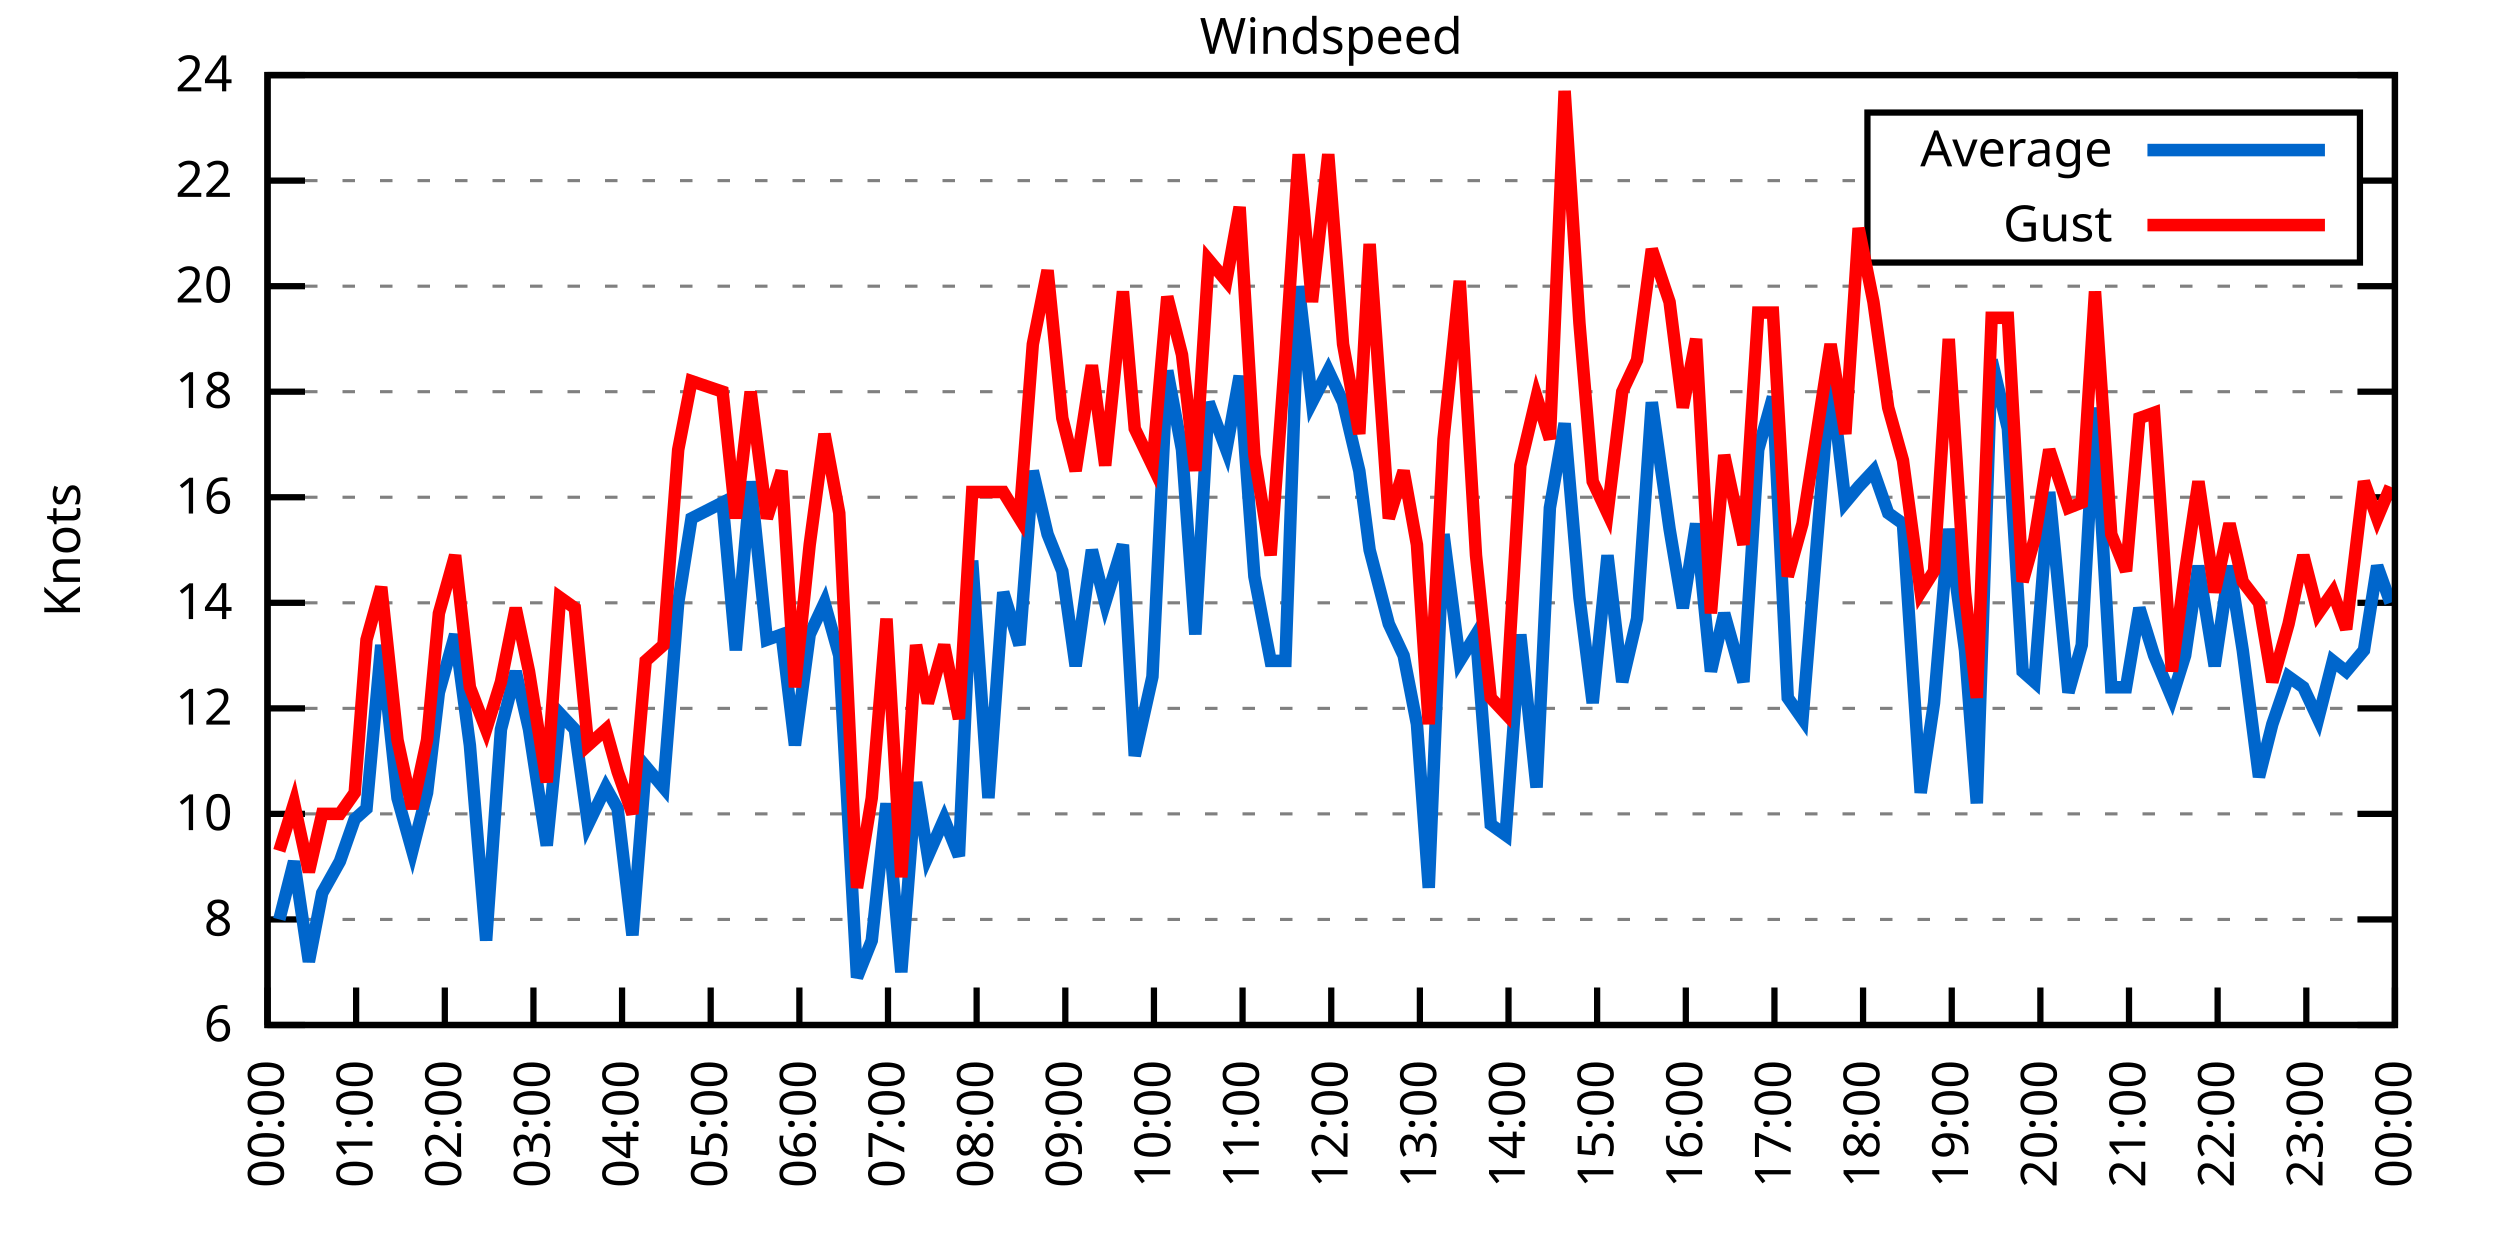
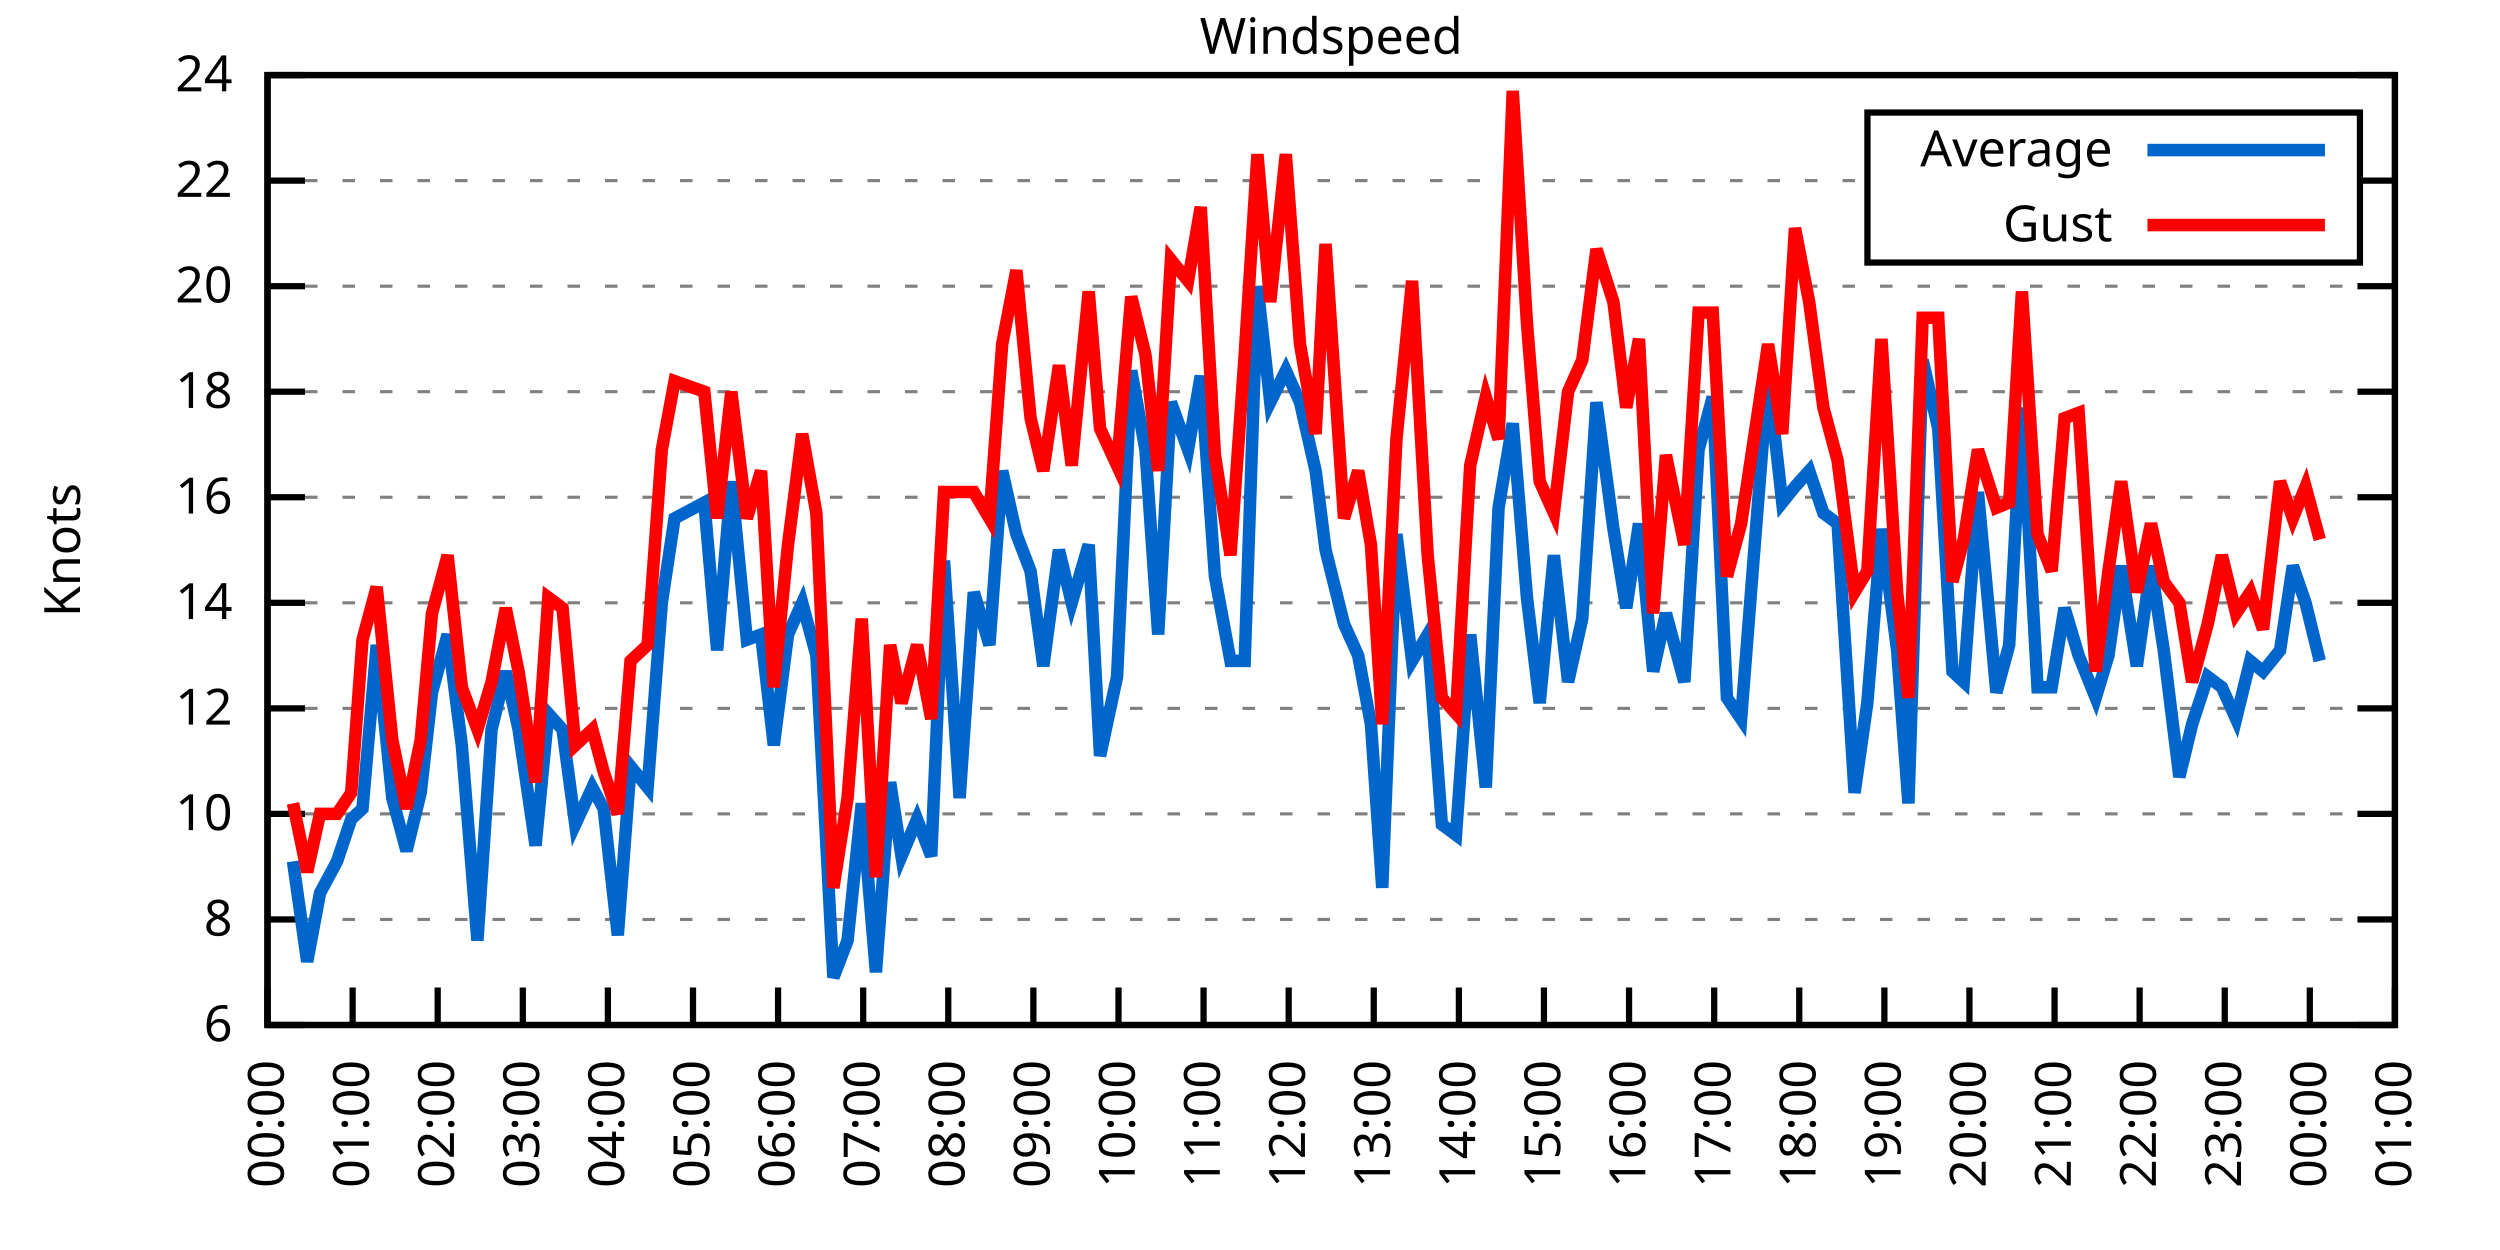
<svg xmlns="http://www.w3.org/2000/svg" xmlns:xlink="http://www.w3.org/1999/xlink" width="400" height="200" viewBox="0 0 400 200">
  <g id="gnuplot_canvas">
    <rect x="0" y="0" width="400" height="200" fill="none" />
    <defs>
      <circle id="gpDot" r="0.5" stroke-width="0.5" stroke="currentColor" />
      <path id="gpPt0" stroke-width="0.333" stroke="currentColor" d="M-1,0 h2 M0,-1 v2" />
      <path id="gpPt1" stroke-width="0.333" stroke="currentColor" d="M-1,-1 L1,1 M1,-1 L-1,1" />
      <path id="gpPt2" stroke-width="0.333" stroke="currentColor" d="M-1,0 L1,0 M0,-1 L0,1 M-1,-1 L1,1 M-1,1 L1,-1" />
      <rect id="gpPt3" stroke-width="0.333" stroke="currentColor" x="-1" y="-1" width="2" height="2" />
      <rect id="gpPt4" stroke-width="0.333" stroke="currentColor" fill="currentColor" x="-1" y="-1" width="2" height="2" />
      <circle id="gpPt5" stroke-width="0.333" stroke="currentColor" cx="0" cy="0" r="1" />
      <use xlink:href="#gpPt5" id="gpPt6" fill="currentColor" stroke="none" />
      <path id="gpPt7" stroke-width="0.333" stroke="currentColor" d="M0,-1.33 L-1.33,0.67 L1.33,0.67 z" />
      <use xlink:href="#gpPt7" id="gpPt8" fill="currentColor" stroke="none" />
      <use xlink:href="#gpPt7" id="gpPt9" stroke="currentColor" transform="rotate(180)" />
      <use xlink:href="#gpPt9" id="gpPt10" fill="currentColor" stroke="none" />
      <use xlink:href="#gpPt3" id="gpPt11" stroke="currentColor" transform="rotate(45)" />
      <use xlink:href="#gpPt11" id="gpPt12" fill="currentColor" stroke="none" />
      <path id="gpPt13" stroke-width="0.333" stroke="currentColor" d="M0,1.330 L1.265,0.411 L0.782,-1.067 L-0.782,-1.076 L-1.265,0.411 z" />
      <use xlink:href="#gpPt13" id="gpPt14" fill="currentColor" stroke="none" />
      <filter id="textbox" filterUnits="objectBoundingBox" x="0" y="0" height="1" width="1">
        <feFlood flood-color="white" flood-opacity="1" result="bgnd" />
        <feComposite in="SourceGraphic" in2="bgnd" operator="atop" />
      </filter>
      <filter id="greybox" filterUnits="objectBoundingBox" x="0" y="0" height="1" width="1">
        <feFlood flood-color="lightgrey" flood-opacity="1" result="grey" />
        <feComposite in="SourceGraphic" in2="grey" operator="atop" />
      </filter>
    </defs>
    <g fill="none" color="white" stroke="currentColor" stroke-width="1.00" stroke-linecap="butt" stroke-linejoin="miter">
</g>
    <g fill="none" color="black" stroke="currentColor" stroke-width="1.00" stroke-linecap="butt" stroke-linejoin="miter">
      <g stroke="none" shape-rendering="crispEdges">
        <polygon fill="rgb(255, 255, 255)" points="42.80,164.00 383.18,164.00 383.18,12.02 42.80,12.02 " />
      </g>
    </g>
    <g fill="none" color="black" stroke="currentColor" stroke-width="1.00" stroke-linecap="butt" stroke-linejoin="miter">
</g>
    <g fill="none" color="black" stroke="black" stroke-width="0.50" stroke-linecap="butt" stroke-linejoin="miter">
</g>
    <g fill="none" color="gray" stroke="currentColor" stroke-width="0.50" stroke-linecap="butt" stroke-linejoin="miter">
      <path stroke="gray" stroke-dasharray="2,4" class="gridline" d="M42.80,164.00 L383.19,164.00  " />
    </g>
    <g fill="none" color="gray" stroke="gray" stroke-width="1.00" stroke-linecap="butt" stroke-linejoin="miter">
</g>
    <g fill="none" color="black" stroke="currentColor" stroke-width="1.00" stroke-linecap="butt" stroke-linejoin="miter">
      <path stroke="black" d="M42.80,164.00 L48.80,164.00 M383.19,164.00 L377.19,164.00  " />
      <g transform="translate(37.20,166.60)" stroke="none" fill="black" font-family="Sans" font-size="8.00" text-anchor="end">
        <text>
          <tspan font-family="Sans"> 6</tspan>
        </text>
      </g>
    </g>
    <g fill="none" color="black" stroke="currentColor" stroke-width="1.00" stroke-linecap="butt" stroke-linejoin="miter">
</g>
    <g fill="none" color="black" stroke="black" stroke-width="0.50" stroke-linecap="butt" stroke-linejoin="miter">
</g>
    <g fill="none" color="gray" stroke="currentColor" stroke-width="0.50" stroke-linecap="butt" stroke-linejoin="miter">
      <path stroke="gray" stroke-dasharray="2,4" class="gridline" d="M42.80,147.11 L383.19,147.11  " />
    </g>
    <g fill="none" color="gray" stroke="gray" stroke-width="1.00" stroke-linecap="butt" stroke-linejoin="miter">
</g>
    <g fill="none" color="black" stroke="currentColor" stroke-width="1.00" stroke-linecap="butt" stroke-linejoin="miter">
      <path stroke="black" d="M42.80,147.11 L48.80,147.11 M383.19,147.11 L377.19,147.11  " />
      <g transform="translate(37.20,149.71)" stroke="none" fill="black" font-family="Sans" font-size="8.00" text-anchor="end">
        <text>
          <tspan font-family="Sans"> 8</tspan>
        </text>
      </g>
    </g>
    <g fill="none" color="black" stroke="currentColor" stroke-width="1.00" stroke-linecap="butt" stroke-linejoin="miter">
</g>
    <g fill="none" color="black" stroke="black" stroke-width="0.50" stroke-linecap="butt" stroke-linejoin="miter">
</g>
    <g fill="none" color="gray" stroke="currentColor" stroke-width="0.50" stroke-linecap="butt" stroke-linejoin="miter">
      <path stroke="gray" stroke-dasharray="2,4" class="gridline" d="M42.80,130.22 L383.19,130.22  " />
    </g>
    <g fill="none" color="gray" stroke="gray" stroke-width="1.00" stroke-linecap="butt" stroke-linejoin="miter">
</g>
    <g fill="none" color="black" stroke="currentColor" stroke-width="1.00" stroke-linecap="butt" stroke-linejoin="miter">
      <path stroke="black" d="M42.80,130.22 L48.80,130.22 M383.19,130.22 L377.19,130.22  " />
      <g transform="translate(37.20,132.82)" stroke="none" fill="black" font-family="Sans" font-size="8.00" text-anchor="end">
        <text>
          <tspan font-family="Sans"> 10</tspan>
        </text>
      </g>
    </g>
    <g fill="none" color="black" stroke="currentColor" stroke-width="1.00" stroke-linecap="butt" stroke-linejoin="miter">
</g>
    <g fill="none" color="black" stroke="black" stroke-width="0.50" stroke-linecap="butt" stroke-linejoin="miter">
</g>
    <g fill="none" color="gray" stroke="currentColor" stroke-width="0.50" stroke-linecap="butt" stroke-linejoin="miter">
      <path stroke="gray" stroke-dasharray="2,4" class="gridline" d="M42.80,113.34 L383.19,113.34  " />
    </g>
    <g fill="none" color="gray" stroke="gray" stroke-width="1.00" stroke-linecap="butt" stroke-linejoin="miter">
</g>
    <g fill="none" color="black" stroke="currentColor" stroke-width="1.00" stroke-linecap="butt" stroke-linejoin="miter">
      <path stroke="black" d="M42.80,113.34 L48.80,113.34 M383.19,113.34 L377.19,113.34  " />
      <g transform="translate(37.20,115.94)" stroke="none" fill="black" font-family="Sans" font-size="8.00" text-anchor="end">
        <text>
          <tspan font-family="Sans"> 12</tspan>
        </text>
      </g>
    </g>
    <g fill="none" color="black" stroke="currentColor" stroke-width="1.00" stroke-linecap="butt" stroke-linejoin="miter">
</g>
    <g fill="none" color="black" stroke="black" stroke-width="0.50" stroke-linecap="butt" stroke-linejoin="miter">
</g>
    <g fill="none" color="gray" stroke="currentColor" stroke-width="0.50" stroke-linecap="butt" stroke-linejoin="miter">
      <path stroke="gray" stroke-dasharray="2,4" class="gridline" d="M42.80,96.45 L383.19,96.45  " />
    </g>
    <g fill="none" color="gray" stroke="gray" stroke-width="1.00" stroke-linecap="butt" stroke-linejoin="miter">
</g>
    <g fill="none" color="black" stroke="currentColor" stroke-width="1.00" stroke-linecap="butt" stroke-linejoin="miter">
      <path stroke="black" d="M42.80,96.45 L48.80,96.45 M383.19,96.45 L377.19,96.45  " />
      <g transform="translate(37.20,99.05)" stroke="none" fill="black" font-family="Sans" font-size="8.00" text-anchor="end">
        <text>
          <tspan font-family="Sans"> 14</tspan>
        </text>
      </g>
    </g>
    <g fill="none" color="black" stroke="currentColor" stroke-width="1.00" stroke-linecap="butt" stroke-linejoin="miter">
</g>
    <g fill="none" color="black" stroke="black" stroke-width="0.50" stroke-linecap="butt" stroke-linejoin="miter">
</g>
    <g fill="none" color="gray" stroke="currentColor" stroke-width="0.50" stroke-linecap="butt" stroke-linejoin="miter">
      <path stroke="gray" stroke-dasharray="2,4" class="gridline" d="M42.80,79.56 L383.19,79.56  " />
    </g>
    <g fill="none" color="gray" stroke="gray" stroke-width="1.00" stroke-linecap="butt" stroke-linejoin="miter">
</g>
    <g fill="none" color="black" stroke="currentColor" stroke-width="1.00" stroke-linecap="butt" stroke-linejoin="miter">
      <path stroke="black" d="M42.80,79.56 L48.80,79.56 M383.19,79.56 L377.19,79.56  " />
      <g transform="translate(37.20,82.16)" stroke="none" fill="black" font-family="Sans" font-size="8.00" text-anchor="end">
        <text>
          <tspan font-family="Sans"> 16</tspan>
        </text>
      </g>
    </g>
    <g fill="none" color="black" stroke="currentColor" stroke-width="1.00" stroke-linecap="butt" stroke-linejoin="miter">
</g>
    <g fill="none" color="black" stroke="black" stroke-width="0.50" stroke-linecap="butt" stroke-linejoin="miter">
</g>
    <g fill="none" color="gray" stroke="currentColor" stroke-width="0.50" stroke-linecap="butt" stroke-linejoin="miter">
      <path stroke="gray" stroke-dasharray="2,4" class="gridline" d="M42.80,62.67 L383.19,62.67  " />
    </g>
    <g fill="none" color="gray" stroke="gray" stroke-width="1.00" stroke-linecap="butt" stroke-linejoin="miter">
</g>
    <g fill="none" color="black" stroke="currentColor" stroke-width="1.00" stroke-linecap="butt" stroke-linejoin="miter">
      <path stroke="black" d="M42.80,62.67 L48.80,62.67 M383.19,62.67 L377.19,62.67  " />
      <g transform="translate(37.20,65.27)" stroke="none" fill="black" font-family="Sans" font-size="8.00" text-anchor="end">
        <text>
          <tspan font-family="Sans"> 18</tspan>
        </text>
      </g>
    </g>
    <g fill="none" color="black" stroke="currentColor" stroke-width="1.00" stroke-linecap="butt" stroke-linejoin="miter">
</g>
    <g fill="none" color="black" stroke="black" stroke-width="0.50" stroke-linecap="butt" stroke-linejoin="miter">
</g>
    <g fill="none" color="gray" stroke="currentColor" stroke-width="0.50" stroke-linecap="butt" stroke-linejoin="miter">
      <path stroke="gray" stroke-dasharray="2,4" class="gridline" d="M42.80,45.79 L383.19,45.79  " />
    </g>
    <g fill="none" color="gray" stroke="gray" stroke-width="1.00" stroke-linecap="butt" stroke-linejoin="miter">
</g>
    <g fill="none" color="black" stroke="currentColor" stroke-width="1.00" stroke-linecap="butt" stroke-linejoin="miter">
      <path stroke="black" d="M42.80,45.79 L48.80,45.79 M383.19,45.79 L377.19,45.79  " />
      <g transform="translate(37.20,48.39)" stroke="none" fill="black" font-family="Sans" font-size="8.00" text-anchor="end">
        <text>
          <tspan font-family="Sans"> 20</tspan>
        </text>
      </g>
    </g>
    <g fill="none" color="black" stroke="currentColor" stroke-width="1.00" stroke-linecap="butt" stroke-linejoin="miter">
</g>
    <g fill="none" color="black" stroke="black" stroke-width="0.50" stroke-linecap="butt" stroke-linejoin="miter">
</g>
    <g fill="none" color="gray" stroke="currentColor" stroke-width="0.50" stroke-linecap="butt" stroke-linejoin="miter">
      <path stroke="gray" stroke-dasharray="2,4" class="gridline" d="M42.80,28.90 L298.79,28.90 M377.59,28.90 L383.19,28.90  " />
    </g>
    <g fill="none" color="gray" stroke="gray" stroke-width="1.00" stroke-linecap="butt" stroke-linejoin="miter">
</g>
    <g fill="none" color="black" stroke="currentColor" stroke-width="1.00" stroke-linecap="butt" stroke-linejoin="miter">
      <path stroke="black" d="M42.80,28.90 L48.80,28.90 M383.19,28.90 L377.19,28.90  " />
      <g transform="translate(37.20,31.50)" stroke="none" fill="black" font-family="Sans" font-size="8.00" text-anchor="end">
        <text>
          <tspan font-family="Sans"> 22</tspan>
        </text>
      </g>
    </g>
    <g fill="none" color="black" stroke="currentColor" stroke-width="1.00" stroke-linecap="butt" stroke-linejoin="miter">
</g>
    <g fill="none" color="black" stroke="black" stroke-width="0.50" stroke-linecap="butt" stroke-linejoin="miter">
</g>
    <g fill="none" color="gray" stroke="currentColor" stroke-width="0.50" stroke-linecap="butt" stroke-linejoin="miter">
      <path stroke="gray" stroke-dasharray="2,4" class="gridline" d="M42.80,12.01 L383.19,12.01  " />
    </g>
    <g fill="none" color="gray" stroke="gray" stroke-width="1.00" stroke-linecap="butt" stroke-linejoin="miter">
</g>
    <g fill="none" color="black" stroke="currentColor" stroke-width="1.00" stroke-linecap="butt" stroke-linejoin="miter">
      <path stroke="black" d="M42.80,12.01 L48.80,12.01 M383.19,12.01 L377.19,12.01  " />
      <g transform="translate(37.20,14.61)" stroke="none" fill="black" font-family="Sans" font-size="8.00" text-anchor="end">
        <text>
          <tspan font-family="Sans"> 24</tspan>
        </text>
      </g>
    </g>
    <g fill="none" color="black" stroke="currentColor" stroke-width="1.00" stroke-linecap="butt" stroke-linejoin="miter">
      <path stroke="black" d="M42.80,164.00 L42.80,158.00  " />
      <g transform="translate(45.40,169.60) rotate(270.00)" stroke="none" fill="black" font-family="Sans" font-size="8.00" text-anchor="end">
        <text>
          <tspan font-family="Sans">00:00</tspan>
        </text>
      </g>
    </g>
    <g fill="none" color="black" stroke="currentColor" stroke-width="1.00" stroke-linecap="butt" stroke-linejoin="miter">
-       <path stroke="black" d="M56.98,164.00 L56.98,158.00  " />
-       <g transform="translate(59.58,169.60) rotate(270.00)" stroke="none" fill="black" font-family="Sans" font-size="8.00" text-anchor="end">
+       <path stroke="black" d="M56.42,164.00 L56.42,158.00  " />
+       <g transform="translate(59.02,169.60) rotate(270.00)" stroke="none" fill="black" font-family="Sans" font-size="8.00" text-anchor="end">
        <text>
          <tspan font-family="Sans">01:00</tspan>
        </text>
      </g>
    </g>
    <g fill="none" color="black" stroke="currentColor" stroke-width="1.00" stroke-linecap="butt" stroke-linejoin="miter">
-       <path stroke="black" d="M71.17,164.00 L71.17,158.00  " />
-       <g transform="translate(73.77,169.60) rotate(270.00)" stroke="none" fill="black" font-family="Sans" font-size="8.00" text-anchor="end">
+       <path stroke="black" d="M70.03,164.00 L70.03,158.00  " />
+       <g transform="translate(72.63,169.60) rotate(270.00)" stroke="none" fill="black" font-family="Sans" font-size="8.00" text-anchor="end">
        <text>
          <tspan font-family="Sans">02:00</tspan>
        </text>
      </g>
    </g>
    <g fill="none" color="black" stroke="currentColor" stroke-width="1.00" stroke-linecap="butt" stroke-linejoin="miter">
-       <path stroke="black" d="M85.35,164.00 L85.35,158.00  " />
-       <g transform="translate(87.95,169.60) rotate(270.00)" stroke="none" fill="black" font-family="Sans" font-size="8.00" text-anchor="end">
+       <path stroke="black" d="M83.65,164.00 L83.65,158.00  " />
+       <g transform="translate(86.25,169.60) rotate(270.00)" stroke="none" fill="black" font-family="Sans" font-size="8.00" text-anchor="end">
        <text>
          <tspan font-family="Sans">03:00</tspan>
        </text>
      </g>
    </g>
    <g fill="none" color="black" stroke="currentColor" stroke-width="1.00" stroke-linecap="butt" stroke-linejoin="miter">
-       <path stroke="black" d="M99.53,164.00 L99.53,158.00  " />
-       <g transform="translate(102.13,169.60) rotate(270.00)" stroke="none" fill="black" font-family="Sans" font-size="8.00" text-anchor="end">
+       <path stroke="black" d="M97.26,164.00 L97.26,158.00  " />
+       <g transform="translate(99.86,169.60) rotate(270.00)" stroke="none" fill="black" font-family="Sans" font-size="8.00" text-anchor="end">
        <text>
          <tspan font-family="Sans">04:00</tspan>
        </text>
      </g>
    </g>
    <g fill="none" color="black" stroke="currentColor" stroke-width="1.00" stroke-linecap="butt" stroke-linejoin="miter">
-       <path stroke="black" d="M113.71,164.00 L113.71,158.00  " />
-       <g transform="translate(116.31,169.60) rotate(270.00)" stroke="none" fill="black" font-family="Sans" font-size="8.00" text-anchor="end">
+       <path stroke="black" d="M110.88,164.00 L110.88,158.00  " />
+       <g transform="translate(113.48,169.60) rotate(270.00)" stroke="none" fill="black" font-family="Sans" font-size="8.00" text-anchor="end">
        <text>
          <tspan font-family="Sans">05:00</tspan>
        </text>
      </g>
    </g>
    <g fill="none" color="black" stroke="currentColor" stroke-width="1.00" stroke-linecap="butt" stroke-linejoin="miter">
-       <path stroke="black" d="M127.90,164.00 L127.90,158.00  " />
-       <g transform="translate(130.50,169.60) rotate(270.00)" stroke="none" fill="black" font-family="Sans" font-size="8.00" text-anchor="end">
+       <path stroke="black" d="M124.49,164.00 L124.49,158.00  " />
+       <g transform="translate(127.09,169.60) rotate(270.00)" stroke="none" fill="black" font-family="Sans" font-size="8.00" text-anchor="end">
        <text>
          <tspan font-family="Sans">06:00</tspan>
        </text>
      </g>
    </g>
    <g fill="none" color="black" stroke="currentColor" stroke-width="1.00" stroke-linecap="butt" stroke-linejoin="miter">
-       <path stroke="black" d="M142.08,164.00 L142.08,158.00  " />
-       <g transform="translate(144.68,169.60) rotate(270.00)" stroke="none" fill="black" font-family="Sans" font-size="8.00" text-anchor="end">
+       <path stroke="black" d="M138.11,164.00 L138.11,158.00  " />
+       <g transform="translate(140.71,169.60) rotate(270.00)" stroke="none" fill="black" font-family="Sans" font-size="8.00" text-anchor="end">
        <text>
          <tspan font-family="Sans">07:00</tspan>
        </text>
      </g>
    </g>
    <g fill="none" color="black" stroke="currentColor" stroke-width="1.00" stroke-linecap="butt" stroke-linejoin="miter">
-       <path stroke="black" d="M156.26,164.00 L156.26,158.00  " />
-       <g transform="translate(158.86,169.60) rotate(270.00)" stroke="none" fill="black" font-family="Sans" font-size="8.00" text-anchor="end">
+       <path stroke="black" d="M151.72,164.00 L151.72,158.00  " />
+       <g transform="translate(154.32,169.60) rotate(270.00)" stroke="none" fill="black" font-family="Sans" font-size="8.00" text-anchor="end">
        <text>
          <tspan font-family="Sans">08:00</tspan>
        </text>
      </g>
    </g>
    <g fill="none" color="black" stroke="currentColor" stroke-width="1.00" stroke-linecap="butt" stroke-linejoin="miter">
-       <path stroke="black" d="M170.45,164.00 L170.45,158.00  " />
-       <g transform="translate(173.05,169.60) rotate(270.00)" stroke="none" fill="black" font-family="Sans" font-size="8.00" text-anchor="end">
+       <path stroke="black" d="M165.34,164.00 L165.34,158.00  " />
+       <g transform="translate(167.94,169.60) rotate(270.00)" stroke="none" fill="black" font-family="Sans" font-size="8.00" text-anchor="end">
        <text>
          <tspan font-family="Sans">09:00</tspan>
        </text>
      </g>
    </g>
    <g fill="none" color="black" stroke="currentColor" stroke-width="1.00" stroke-linecap="butt" stroke-linejoin="miter">
-       <path stroke="black" d="M184.63,164.00 L184.63,158.00  " />
-       <g transform="translate(187.23,169.60) rotate(270.00)" stroke="none" fill="black" font-family="Sans" font-size="8.00" text-anchor="end">
+       <path stroke="black" d="M178.96,164.00 L178.96,158.00  " />
+       <g transform="translate(181.56,169.60) rotate(270.00)" stroke="none" fill="black" font-family="Sans" font-size="8.00" text-anchor="end">
        <text>
          <tspan font-family="Sans">10:00</tspan>
        </text>
      </g>
    </g>
    <g fill="none" color="black" stroke="currentColor" stroke-width="1.00" stroke-linecap="butt" stroke-linejoin="miter">
-       <path stroke="black" d="M198.81,164.00 L198.81,158.00  " />
-       <g transform="translate(201.41,169.60) rotate(270.00)" stroke="none" fill="black" font-family="Sans" font-size="8.00" text-anchor="end">
+       <path stroke="black" d="M192.57,164.00 L192.57,158.00  " />
+       <g transform="translate(195.17,169.60) rotate(270.00)" stroke="none" fill="black" font-family="Sans" font-size="8.00" text-anchor="end">
        <text>
          <tspan font-family="Sans">11:00</tspan>
        </text>
      </g>
    </g>
    <g fill="none" color="black" stroke="currentColor" stroke-width="1.00" stroke-linecap="butt" stroke-linejoin="miter">
-       <path stroke="black" d="M213.00,164.00 L213.00,158.00  " />
-       <g transform="translate(215.60,169.60) rotate(270.00)" stroke="none" fill="black" font-family="Sans" font-size="8.00" text-anchor="end">
+       <path stroke="black" d="M206.19,164.00 L206.19,158.00  " />
+       <g transform="translate(208.79,169.60) rotate(270.00)" stroke="none" fill="black" font-family="Sans" font-size="8.00" text-anchor="end">
        <text>
          <tspan font-family="Sans">12:00</tspan>
        </text>
      </g>
    </g>
    <g fill="none" color="black" stroke="currentColor" stroke-width="1.00" stroke-linecap="butt" stroke-linejoin="miter">
-       <path stroke="black" d="M227.18,164.00 L227.18,158.00  " />
-       <g transform="translate(229.78,169.60) rotate(270.00)" stroke="none" fill="black" font-family="Sans" font-size="8.00" text-anchor="end">
+       <path stroke="black" d="M219.80,164.00 L219.80,158.00  " />
+       <g transform="translate(222.40,169.60) rotate(270.00)" stroke="none" fill="black" font-family="Sans" font-size="8.00" text-anchor="end">
        <text>
          <tspan font-family="Sans">13:00</tspan>
        </text>
      </g>
    </g>
    <g fill="none" color="black" stroke="currentColor" stroke-width="1.00" stroke-linecap="butt" stroke-linejoin="miter">
-       <path stroke="black" d="M241.36,164.00 L241.36,158.00  " />
-       <g transform="translate(243.96,169.60) rotate(270.00)" stroke="none" fill="black" font-family="Sans" font-size="8.00" text-anchor="end">
+       <path stroke="black" d="M233.42,164.00 L233.42,158.00  " />
+       <g transform="translate(236.02,169.60) rotate(270.00)" stroke="none" fill="black" font-family="Sans" font-size="8.00" text-anchor="end">
        <text>
          <tspan font-family="Sans">14:00</tspan>
        </text>
      </g>
    </g>
    <g fill="none" color="black" stroke="currentColor" stroke-width="1.00" stroke-linecap="butt" stroke-linejoin="miter">
-       <path stroke="black" d="M255.54,164.00 L255.54,158.00  " />
-       <g transform="translate(258.14,169.60) rotate(270.00)" stroke="none" fill="black" font-family="Sans" font-size="8.00" text-anchor="end">
+       <path stroke="black" d="M247.03,164.00 L247.03,158.00  " />
+       <g transform="translate(249.63,169.60) rotate(270.00)" stroke="none" fill="black" font-family="Sans" font-size="8.00" text-anchor="end">
        <text>
          <tspan font-family="Sans">15:00</tspan>
        </text>
      </g>
    </g>
    <g fill="none" color="black" stroke="currentColor" stroke-width="1.00" stroke-linecap="butt" stroke-linejoin="miter">
-       <path stroke="black" d="M269.73,164.00 L269.73,158.00  " />
-       <g transform="translate(272.33,169.60) rotate(270.00)" stroke="none" fill="black" font-family="Sans" font-size="8.00" text-anchor="end">
+       <path stroke="black" d="M260.65,164.00 L260.65,158.00  " />
+       <g transform="translate(263.25,169.60) rotate(270.00)" stroke="none" fill="black" font-family="Sans" font-size="8.00" text-anchor="end">
        <text>
          <tspan font-family="Sans">16:00</tspan>
        </text>
      </g>
    </g>
    <g fill="none" color="black" stroke="currentColor" stroke-width="1.00" stroke-linecap="butt" stroke-linejoin="miter">
-       <path stroke="black" d="M283.91,164.00 L283.91,158.00  " />
-       <g transform="translate(286.51,169.60) rotate(270.00)" stroke="none" fill="black" font-family="Sans" font-size="8.00" text-anchor="end">
+       <path stroke="black" d="M274.27,164.00 L274.27,158.00  " />
+       <g transform="translate(276.87,169.60) rotate(270.00)" stroke="none" fill="black" font-family="Sans" font-size="8.00" text-anchor="end">
        <text>
          <tspan font-family="Sans">17:00</tspan>
        </text>
      </g>
    </g>
    <g fill="none" color="black" stroke="currentColor" stroke-width="1.00" stroke-linecap="butt" stroke-linejoin="miter">
-       <path stroke="black" d="M298.09,164.00 L298.09,158.00  " />
-       <g transform="translate(300.69,169.60) rotate(270.00)" stroke="none" fill="black" font-family="Sans" font-size="8.00" text-anchor="end">
+       <path stroke="black" d="M287.88,164.00 L287.88,158.00  " />
+       <g transform="translate(290.48,169.60) rotate(270.00)" stroke="none" fill="black" font-family="Sans" font-size="8.00" text-anchor="end">
        <text>
          <tspan font-family="Sans">18:00</tspan>
        </text>
      </g>
    </g>
    <g fill="none" color="black" stroke="currentColor" stroke-width="1.00" stroke-linecap="butt" stroke-linejoin="miter">
-       <path stroke="black" d="M312.28,164.00 L312.28,158.00  " />
-       <g transform="translate(314.88,169.60) rotate(270.00)" stroke="none" fill="black" font-family="Sans" font-size="8.00" text-anchor="end">
+       <path stroke="black" d="M301.50,164.00 L301.50,158.00  " />
+       <g transform="translate(304.10,169.60) rotate(270.00)" stroke="none" fill="black" font-family="Sans" font-size="8.00" text-anchor="end">
        <text>
          <tspan font-family="Sans">19:00</tspan>
        </text>
      </g>
    </g>
    <g fill="none" color="black" stroke="currentColor" stroke-width="1.00" stroke-linecap="butt" stroke-linejoin="miter">
-       <path stroke="black" d="M326.46,164.00 L326.46,158.00  " />
-       <g transform="translate(329.06,169.60) rotate(270.00)" stroke="none" fill="black" font-family="Sans" font-size="8.00" text-anchor="end">
+       <path stroke="black" d="M315.11,164.00 L315.11,158.00  " />
+       <g transform="translate(317.71,169.60) rotate(270.00)" stroke="none" fill="black" font-family="Sans" font-size="8.00" text-anchor="end">
        <text>
          <tspan font-family="Sans">20:00</tspan>
        </text>
      </g>
    </g>
    <g fill="none" color="black" stroke="currentColor" stroke-width="1.00" stroke-linecap="butt" stroke-linejoin="miter">
-       <path stroke="black" d="M340.64,164.00 L340.64,158.00  " />
-       <g transform="translate(343.24,169.60) rotate(270.00)" stroke="none" fill="black" font-family="Sans" font-size="8.00" text-anchor="end">
+       <path stroke="black" d="M328.73,164.00 L328.73,158.00  " />
+       <g transform="translate(331.33,169.60) rotate(270.00)" stroke="none" fill="black" font-family="Sans" font-size="8.00" text-anchor="end">
        <text>
          <tspan font-family="Sans">21:00</tspan>
        </text>
      </g>
    </g>
    <g fill="none" color="black" stroke="currentColor" stroke-width="1.00" stroke-linecap="butt" stroke-linejoin="miter">
-       <path stroke="black" d="M354.82,164.00 L354.82,158.00  " />
-       <g transform="translate(357.42,169.60) rotate(270.00)" stroke="none" fill="black" font-family="Sans" font-size="8.00" text-anchor="end">
+       <path stroke="black" d="M342.34,164.00 L342.34,158.00  " />
+       <g transform="translate(344.94,169.60) rotate(270.00)" stroke="none" fill="black" font-family="Sans" font-size="8.00" text-anchor="end">
        <text>
          <tspan font-family="Sans">22:00</tspan>
        </text>
      </g>
    </g>
    <g fill="none" color="black" stroke="currentColor" stroke-width="1.00" stroke-linecap="butt" stroke-linejoin="miter">
-       <path stroke="black" d="M369.01,164.00 L369.01,158.00  " />
-       <g transform="translate(371.61,169.60) rotate(270.00)" stroke="none" fill="black" font-family="Sans" font-size="8.00" text-anchor="end">
+       <path stroke="black" d="M355.96,164.00 L355.96,158.00  " />
+       <g transform="translate(358.56,169.60) rotate(270.00)" stroke="none" fill="black" font-family="Sans" font-size="8.00" text-anchor="end">
        <text>
          <tspan font-family="Sans">23:00</tspan>
+         </text>
+       </g>
+     </g>
+     <g fill="none" color="black" stroke="currentColor" stroke-width="1.00" stroke-linecap="butt" stroke-linejoin="miter">
+       <path stroke="black" d="M369.57,164.00 L369.57,158.00  " />
+       <g transform="translate(372.17,169.60) rotate(270.00)" stroke="none" fill="black" font-family="Sans" font-size="8.00" text-anchor="end">
+         <text>
+           <tspan font-family="Sans">00:00</tspan>
        </text>
      </g>
    </g>
    <g fill="none" color="black" stroke="currentColor" stroke-width="1.00" stroke-linecap="butt" stroke-linejoin="miter">
      <path stroke="black" d="M383.19,164.00 L383.19,158.00  " />
      <g transform="translate(385.79,169.60) rotate(270.00)" stroke="none" fill="black" font-family="Sans" font-size="8.00" text-anchor="end">
        <text>
-           <tspan font-family="Sans">00:00</tspan>
+           <tspan font-family="Sans">01:00</tspan>
        </text>
      </g>
    </g>
    <g fill="none" color="black" stroke="currentColor" stroke-width="1.00" stroke-linecap="butt" stroke-linejoin="miter">
</g>
    <g fill="none" color="black" stroke="currentColor" stroke-width="1.00" stroke-linecap="butt" stroke-linejoin="miter">
      <path stroke="black" d="M42.80,12.01 L42.80,164.00 L383.19,164.00 L383.19,12.01 L42.80,12.01 Z  " />
    </g>
    <g fill="none" color="black" stroke="currentColor" stroke-width="1.00" stroke-linecap="butt" stroke-linejoin="miter">
</g>
    <g fill="none" color="black" stroke="currentColor" stroke-width="1.00" stroke-linecap="butt" stroke-linejoin="miter">
      <path stroke="black" d="M298.79,42.01 L298.79,18.01 L377.59,18.01 L377.59,42.01 L298.79,42.01 Z  " />
    </g>
    <g id="Windspeed_plot_1">
      <g fill="none" color="white" stroke="black" stroke-width="2.00" stroke-linecap="butt" stroke-linejoin="miter">
</g>
      <g fill="none" color="black" stroke="currentColor" stroke-width="2.00" stroke-linecap="butt" stroke-linejoin="miter">
        <g transform="translate(337.99,26.61)" stroke="none" fill="black" font-family="Sans" font-size="8.00" text-anchor="end">
          <text>
            <tspan font-family="Sans">Average</tspan>
          </text>
        </g>
      </g>
      <g fill="none" color="black" stroke="currentColor" stroke-width="2.00" stroke-linecap="butt" stroke-linejoin="miter">
-         <path stroke="rgb(  0, 102, 204)" d="M343.59,24.01 L371.99,24.01 M44.69,147.11 L47.05,137.82 L49.42,153.87 L51.55,142.89 L54.38,137.82 L56.75,131.07   L58.64,129.38 L61.00,103.20 L63.60,127.69 L65.97,136.14 L68.33,126.85 L70.22,110.80 L72.82,101.52 L75.18,119.25   L77.78,150.49 L80.15,116.71 L82.51,107.43 L84.64,116.71 L87.48,135.29 L89.60,114.18 L91.97,116.71 L94.09,131.91   L96.93,126.00 L98.82,129.38 L101.19,149.65 L103.31,122.62 L106.15,126.00 L108.51,96.45 L110.64,82.94 L115.61,80.41   L117.73,104.05 L120.10,77.03 L122.70,102.36 L125.06,101.52 L127.19,119.25 L129.55,101.52 L131.92,96.45 L134.28,104.89   L137.12,156.40 L139.48,150.49 L141.84,128.54 L144.21,155.56 L146.57,125.16 L148.46,136.98 L151.06,131.07 L153.43,136.98   L155.55,89.69 L158.15,127.69 L160.52,94.76 L163.12,103.20 L165.25,75.34 L167.61,85.47 L169.97,91.38 L172.10,106.58   L174.70,88.00 L176.83,96.45 L179.67,87.16 L181.56,120.94 L184.39,108.27 L186.76,59.30 L189.12,71.96 L191.25,101.52   L193.38,64.36 L196.21,71.96 L198.34,60.14 L200.70,92.23 L203.30,105.74 L205.67,105.74 L207.79,45.79 L209.92,64.36   L212.52,59.30 L214.89,64.36 L217.49,75.34 L219.14,88.00 L222.21,99.83 L224.58,104.89 L226.71,115.87 L228.60,142.05   L230.96,85.47 L233.56,105.74 L236.16,101.52 L238.52,131.91 L240.89,133.60 L243.25,101.52 L245.85,126.00 L247.98,81.25   L250.34,67.74 L252.71,95.60 L254.83,112.49 L257.20,88.85 L259.56,109.11 L261.93,98.98 L264.29,64.36 L267.13,84.63   L269.25,97.29 L271.38,83.78 L273.75,107.43 L275.87,98.14 L278.95,109.11 L281.31,71.96 L283.67,63.52 L286.04,111.65   L288.40,115.03 L290.53,88.85 L292.89,60.14 L295.26,80.41 L297.38,77.87 L299.75,75.34 L302.11,82.09 L304.47,83.78   L307.31,126.85 L309.44,112.49 L311.80,84.63 L314.40,104.05 L316.29,128.54 L318.66,57.61 L321.26,68.58 L323.62,107.43   L325.51,109.11 L327.88,78.72 L330.95,110.80 L333.08,103.20 L335.20,65.21 L337.80,109.96 L340.17,109.96 L342.30,97.29   L344.66,104.89 L347.50,111.65 L349.62,104.89 L351.75,90.54 L354.35,106.58 L356.72,90.54 L358.84,104.05 L361.44,124.31   L363.57,115.87 L366.17,108.27 L368.53,109.96 L370.90,115.03 L373.26,105.74 L375.39,107.43 L378.23,104.05 L380.35,90.54   L382.48,96.45  " />
+         <path stroke="rgb(  0, 102, 204)" d="M343.59,24.01 L371.99,24.01 M46.88,137.82 L49.15,153.87 L51.20,142.89 L53.92,137.82 L56.19,131.07 L58.00,129.38   L60.27,103.20 L62.77,127.69 L65.04,136.14 L67.31,126.85 L69.12,110.80 L71.62,101.52 L73.89,119.25 L76.39,150.49   L78.65,116.71 L80.92,107.43 L82.97,116.71 L85.69,135.29 L87.73,114.18 L90.00,116.71 L92.04,131.91 L94.77,126.00   L96.58,129.38 L98.85,149.65 L100.89,122.62 L103.62,126.00 L105.89,96.45 L107.93,82.94 L112.69,80.41 L114.74,104.05   L117.01,77.03 L119.50,102.36 L121.77,101.52 L123.81,119.25 L126.08,101.52 L128.35,96.45 L130.62,104.89 L133.34,156.40   L135.61,150.49 L137.88,128.54 L140.15,155.56 L142.42,125.16 L144.24,136.98 L146.73,131.07 L149.00,136.98 L151.04,89.69   L153.54,127.69 L155.81,94.76 L158.31,103.20 L160.35,75.34 L162.62,85.47 L164.89,91.38 L166.93,106.58 L169.43,88.00   L171.47,96.45 L174.19,87.16 L176.01,120.94 L178.73,108.27 L181.00,59.30 L183.27,71.96 L185.31,101.52 L187.35,64.36   L190.08,71.96 L192.12,60.14 L194.39,92.23 L196.88,105.74 L199.15,105.74 L201.19,45.79 L203.24,64.36 L205.73,59.30   L208.00,64.36 L210.50,75.34 L212.09,88.00 L215.04,99.83 L217.31,104.89 L219.35,115.87 L221.16,142.05 L223.43,85.47   L225.93,105.74 L228.43,101.52 L230.70,131.91 L232.96,133.60 L235.23,101.52 L237.73,126.00 L239.77,81.25 L242.04,67.74   L244.31,95.60 L246.35,112.49 L248.62,88.85 L250.89,109.11 L253.16,98.98 L255.43,64.36 L258.15,84.63 L260.20,97.29   L262.24,83.78 L264.51,107.43 L266.55,98.14 L269.50,109.11 L271.77,71.96 L274.04,63.52 L276.31,111.65 L278.58,115.03   L280.62,88.85 L282.89,60.14 L285.16,80.41 L287.20,77.87 L289.47,75.34 L291.74,82.09 L294.01,83.78 L296.73,126.85   L298.77,112.49 L301.04,84.63 L303.54,104.05 L305.35,128.54 L307.62,57.61 L310.12,68.58 L312.39,107.43 L314.20,109.11   L316.47,78.72 L319.42,110.80 L321.47,103.20 L323.51,65.21 L326.00,109.96 L328.27,109.96 L330.32,97.29 L332.59,104.89   L335.31,111.65 L337.35,104.89 L339.39,90.54 L341.89,106.58 L344.16,90.54 L346.20,104.05 L348.70,124.31 L350.74,115.87   L353.24,108.27 L355.50,109.96 L357.77,115.03 L360.04,105.74 L362.09,107.43 L364.81,104.05 L366.85,90.54 L368.89,96.45   L371.16,105.74  " />
      </g>
    </g>
    <g id="Windspeed_plot_2">
      <g fill="none" color="black" stroke="currentColor" stroke-width="2.00" stroke-linecap="butt" stroke-linejoin="miter">
        <g transform="translate(337.99,38.61)" stroke="none" fill="black" font-family="Sans" font-size="8.00" text-anchor="end">
          <text>
            <tspan font-family="Sans">Gust</tspan>
          </text>
        </g>
      </g>
      <g fill="none" color="black" stroke="currentColor" stroke-width="2.00" stroke-linecap="butt" stroke-linejoin="miter">
-         <path stroke="rgb(255,   0,   0)" d="M343.59,36.01 L371.99,36.01 M44.69,136.14 L47.05,128.54 L49.42,139.51 L51.55,130.22 L54.38,130.22 L56.75,126.85   L58.64,102.36 L61.00,93.92 L63.60,118.40 L65.97,129.38 L68.33,118.40 L70.22,98.14 L72.82,88.85 L75.18,109.96   L77.78,116.71 L80.15,109.11 L82.51,97.29 L84.64,107.43 L87.48,125.16 L89.60,95.60 L91.97,97.29 L94.09,119.25   L96.93,116.71 L98.82,123.47 L101.19,130.22 L103.31,105.74 L106.15,103.20 L108.51,71.96 L110.64,60.98 L115.61,62.67   L117.73,82.94 L120.10,62.67 L122.70,82.94 L125.06,75.34 L127.19,109.96 L129.55,87.16 L131.92,69.43 L134.28,82.09   L137.12,142.05 L139.48,127.69 L141.84,98.98 L144.21,140.36 L146.57,103.20 L148.46,112.49 L151.06,103.20 L153.43,115.03   L155.55,78.72 L158.15,78.72 L160.52,78.72 L163.12,82.94 L165.25,55.07 L167.61,43.25 L169.97,66.90 L172.10,75.34   L174.70,58.45 L176.83,74.49 L179.67,46.63 L181.56,68.58 L184.39,74.49 L186.76,47.47 L189.12,56.76 L191.25,75.34   L193.38,41.56 L196.21,44.94 L198.34,33.12 L200.70,72.81 L203.30,88.85 L205.67,56.76 L207.79,24.68 L209.92,48.32   L212.52,24.68 L214.89,55.07 L217.49,69.43 L219.14,39.03 L222.21,82.94 L224.58,75.34 L226.71,87.16 L228.60,115.87   L230.96,70.27 L233.56,44.94 L236.16,88.85 L238.52,111.65 L240.89,114.18 L243.25,74.49 L245.85,63.52 L247.98,70.27   L250.34,14.54 L252.71,51.70 L254.83,77.03 L257.20,82.09 L259.56,62.67 L261.93,57.61 L264.29,39.87 L267.13,48.32   L269.25,65.21 L271.38,54.23 L273.75,98.14 L275.87,72.81 L278.95,87.16 L281.31,50.01 L283.67,50.01 L286.04,92.23   L288.40,83.78 L290.53,70.27 L292.89,55.07 L295.26,69.43 L297.38,36.50 L299.75,48.32 L302.11,65.21 L304.47,73.65   L307.31,94.76 L309.44,91.38 L311.80,54.23 L314.40,94.76 L316.29,111.65 L318.66,50.85 L321.26,50.85 L323.62,93.07   L325.51,86.32 L327.88,71.96 L330.95,81.25 L333.08,80.41 L335.20,46.63 L337.80,85.47 L340.17,91.38 L342.30,66.90   L344.66,66.05 L347.50,107.43 L349.62,91.38 L351.75,77.03 L354.35,94.76 L356.72,83.78 L358.84,93.07 L361.44,96.45   L363.57,109.11 L366.17,99.83 L368.53,88.85 L370.90,98.14 L373.26,94.76 L375.39,100.67 L378.23,77.03 L380.35,82.94   L382.48,77.87  " />
+         <path stroke="rgb(255,   0,   0)" d="M343.59,36.01 L371.99,36.01 M46.88,128.54 L49.15,139.51 L51.20,130.22 L53.92,130.22 L56.19,126.85 L58.00,102.36   L60.27,93.92 L62.77,118.40 L65.04,129.38 L67.31,118.40 L69.12,98.14 L71.62,88.85 L73.89,109.96 L76.39,116.71   L78.65,109.11 L80.92,97.29 L82.97,107.43 L85.69,125.16 L87.73,95.60 L90.00,97.29 L92.04,119.25 L94.77,116.71   L96.58,123.47 L98.85,130.22 L100.89,105.74 L103.62,103.20 L105.89,71.96 L107.93,60.98 L112.69,62.67 L114.74,82.94   L117.01,62.67 L119.50,82.94 L121.77,75.34 L123.81,109.96 L126.08,87.16 L128.35,69.43 L130.62,82.09 L133.34,142.05   L135.61,127.69 L137.88,98.98 L140.15,140.36 L142.42,103.20 L144.24,112.49 L146.73,103.20 L149.00,115.03 L151.04,78.72   L153.54,78.72 L155.81,78.72 L158.31,82.94 L160.35,55.07 L162.62,43.25 L164.89,66.90 L166.93,75.34 L169.43,58.45   L171.47,74.49 L174.19,46.63 L176.01,68.58 L178.73,74.49 L181.00,47.47 L183.27,56.76 L185.31,75.34 L187.35,41.56   L190.08,44.94 L192.12,33.12 L194.39,72.81 L196.88,88.85 L199.15,56.76 L201.19,24.68 L203.24,48.32 L205.73,24.68   L208.00,55.07 L210.50,69.43 L212.09,39.03 L215.04,82.94 L217.31,75.34 L219.35,87.16 L221.16,115.87 L223.43,70.27   L225.93,44.94 L228.43,88.85 L230.70,111.65 L232.96,114.18 L235.23,74.49 L237.73,63.52 L239.77,70.27 L242.04,14.54   L244.31,51.70 L246.35,77.03 L248.62,82.09 L250.89,62.67 L253.16,57.61 L255.43,39.87 L258.15,48.32 L260.20,65.21   L262.24,54.23 L264.51,98.14 L266.55,72.81 L269.50,87.16 L271.77,50.01 L274.04,50.01 L276.31,92.23 L278.58,83.78   L280.62,70.27 L282.89,55.07 L285.16,69.43 L287.20,36.50 L289.47,48.32 L291.74,65.21 L294.01,73.65 L296.73,94.76   L298.77,91.38 L301.04,54.23 L303.54,94.76 L305.35,111.65 L307.62,50.85 L310.12,50.85 L312.39,93.07 L314.20,86.32   L316.47,71.96 L319.42,81.25 L321.47,80.41 L323.51,46.63 L326.00,85.47 L328.27,91.38 L330.32,66.90 L332.59,66.05   L335.31,107.43 L337.35,91.38 L339.39,77.03 L341.89,94.76 L344.16,83.78 L346.20,93.07 L348.70,96.45 L350.74,109.11   L353.24,99.83 L355.50,88.85 L357.77,98.14 L360.04,94.76 L362.09,100.67 L364.81,77.03 L366.85,82.94 L368.89,77.87   L371.16,86.32  " />
      </g>
    </g>
    <g fill="none" color="black" stroke="currentColor" stroke-width="2.00" stroke-linecap="butt" stroke-linejoin="miter">
</g>
    <g fill="none" color="black" stroke="black" stroke-width="1.00" stroke-linecap="butt" stroke-linejoin="miter">
</g>
    <g fill="none" color="black" stroke="currentColor" stroke-width="1.00" stroke-linecap="butt" stroke-linejoin="miter">
      <path stroke="black" d="M42.80,12.01 L42.80,164.00 L383.19,164.00 L383.19,12.01 L42.80,12.01 Z  " />
      <g transform="translate(12.80,88.01) rotate(270.00)" stroke="none" fill="black" font-family="Sans" font-size="8.00" text-anchor="middle">
        <text>
          <tspan font-family="Sans">Knots</tspan>
        </text>
      </g>
    </g>
    <g fill="none" color="black" stroke="currentColor" stroke-width="1.00" stroke-linecap="butt" stroke-linejoin="miter">
</g>
    <g fill="none" color="black" stroke="currentColor" stroke-width="1.00" stroke-linecap="butt" stroke-linejoin="miter">
      <g transform="translate(212.99,8.61)" stroke="none" fill="black" font-family="Sans" font-size="8.00" text-anchor="middle">
        <text>
          <tspan font-family="Sans">Windspeed</tspan>
        </text>
      </g>
    </g>
    <g fill="none" color="black" stroke="currentColor" stroke-width="1.00" stroke-linecap="butt" stroke-linejoin="miter">
</g>
  </g>
</svg>
